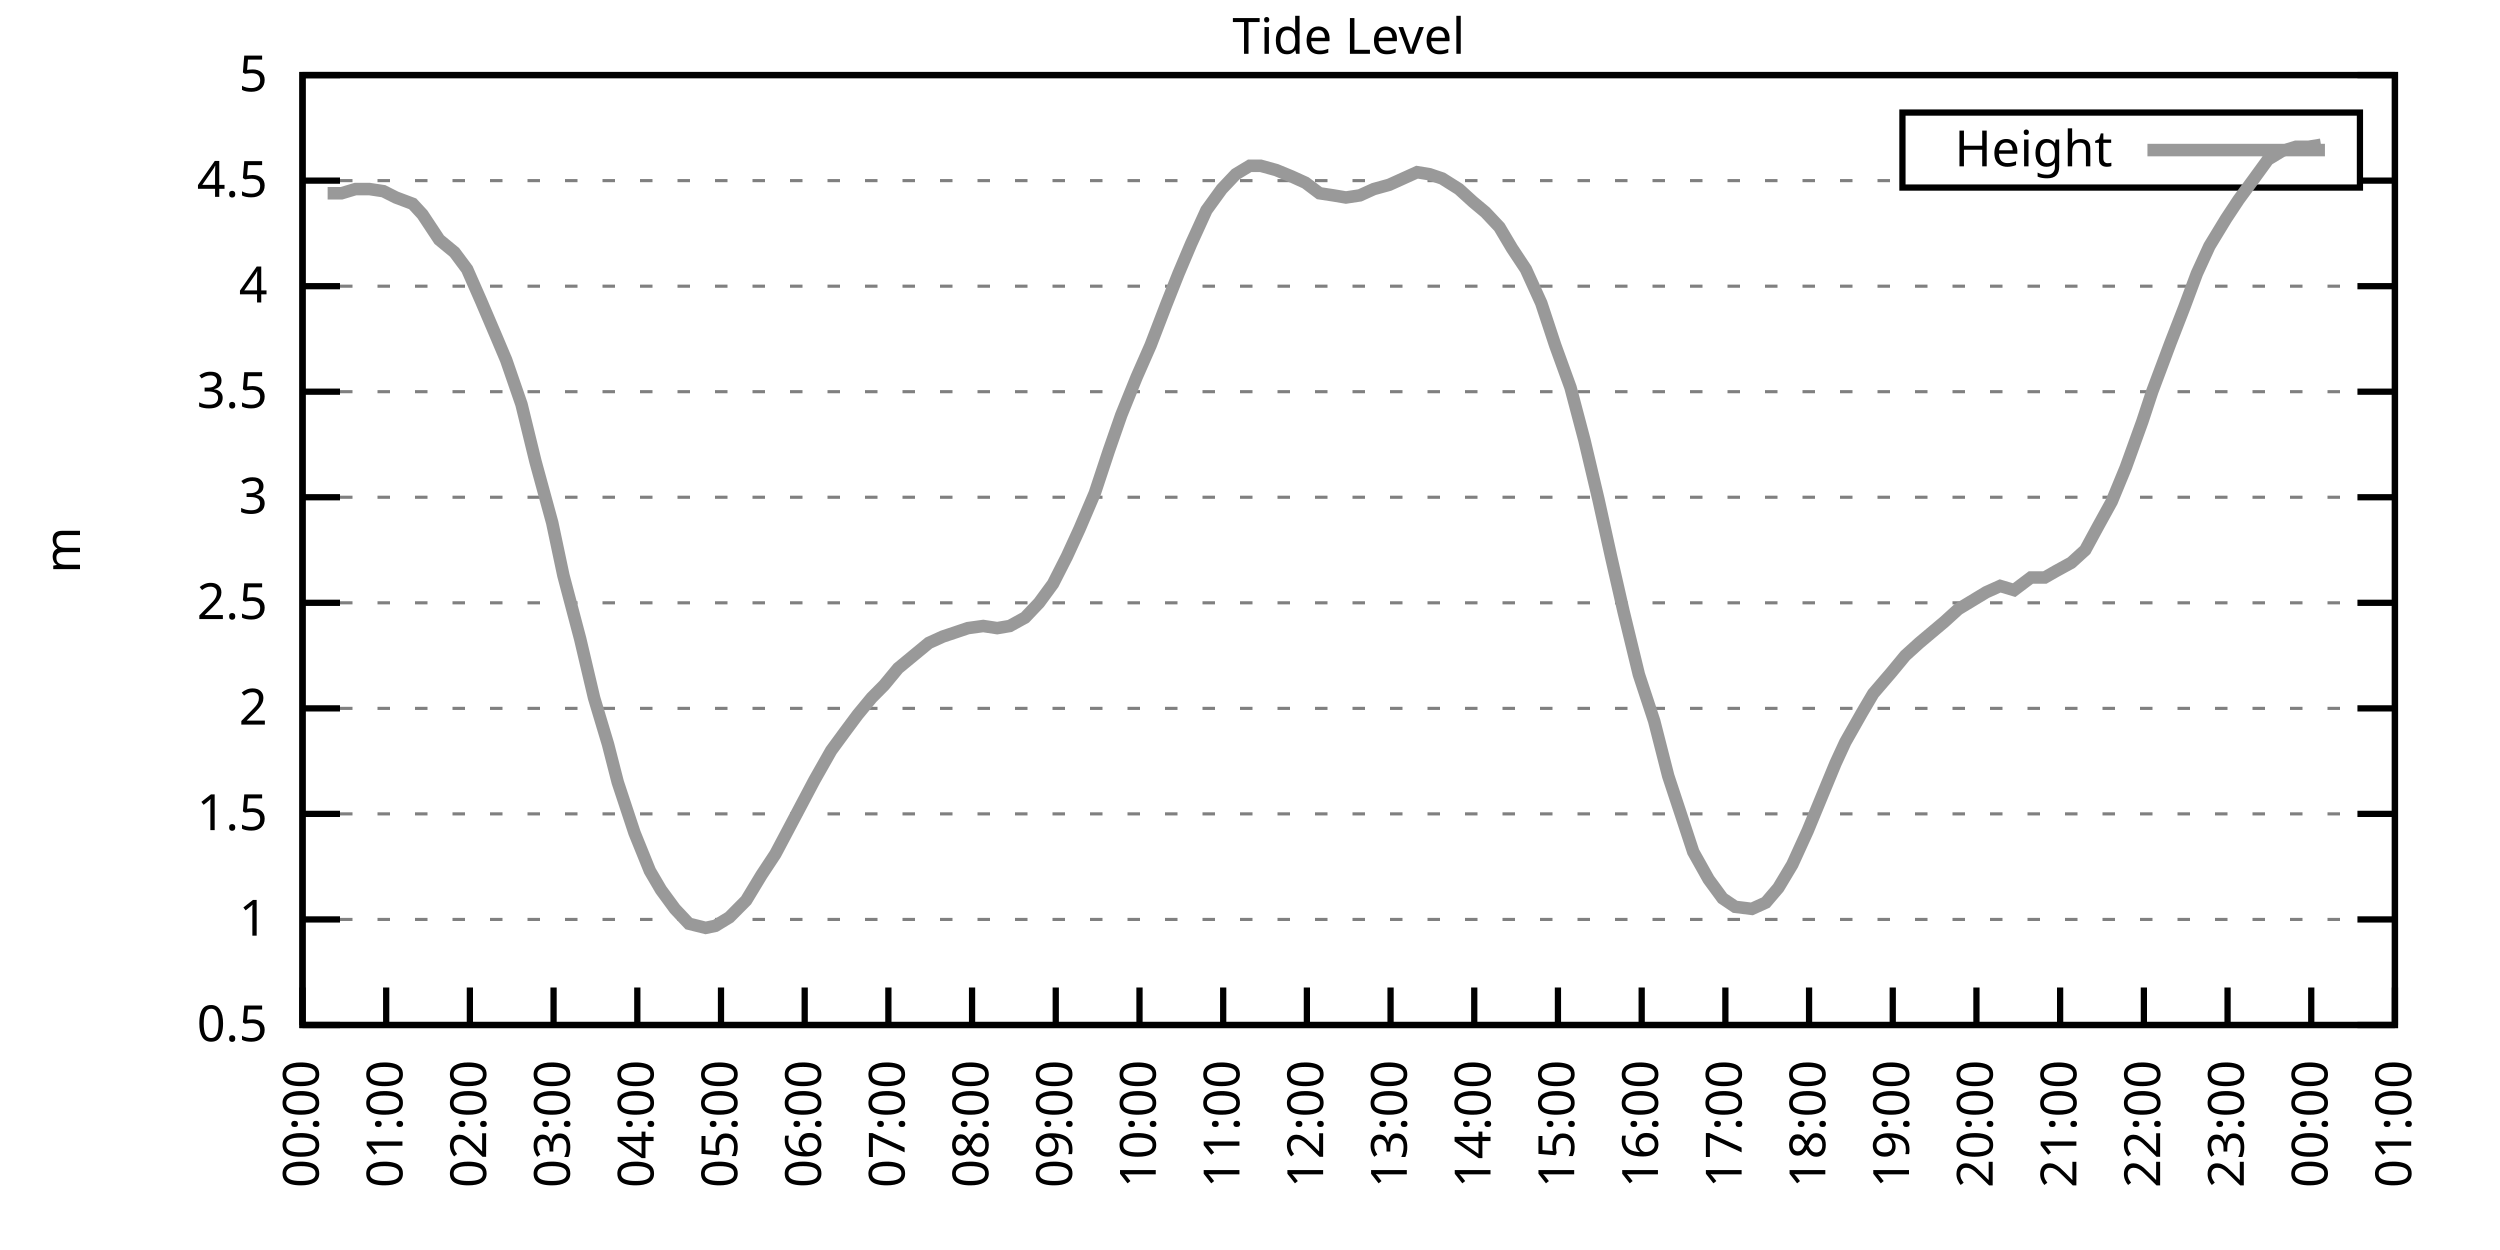
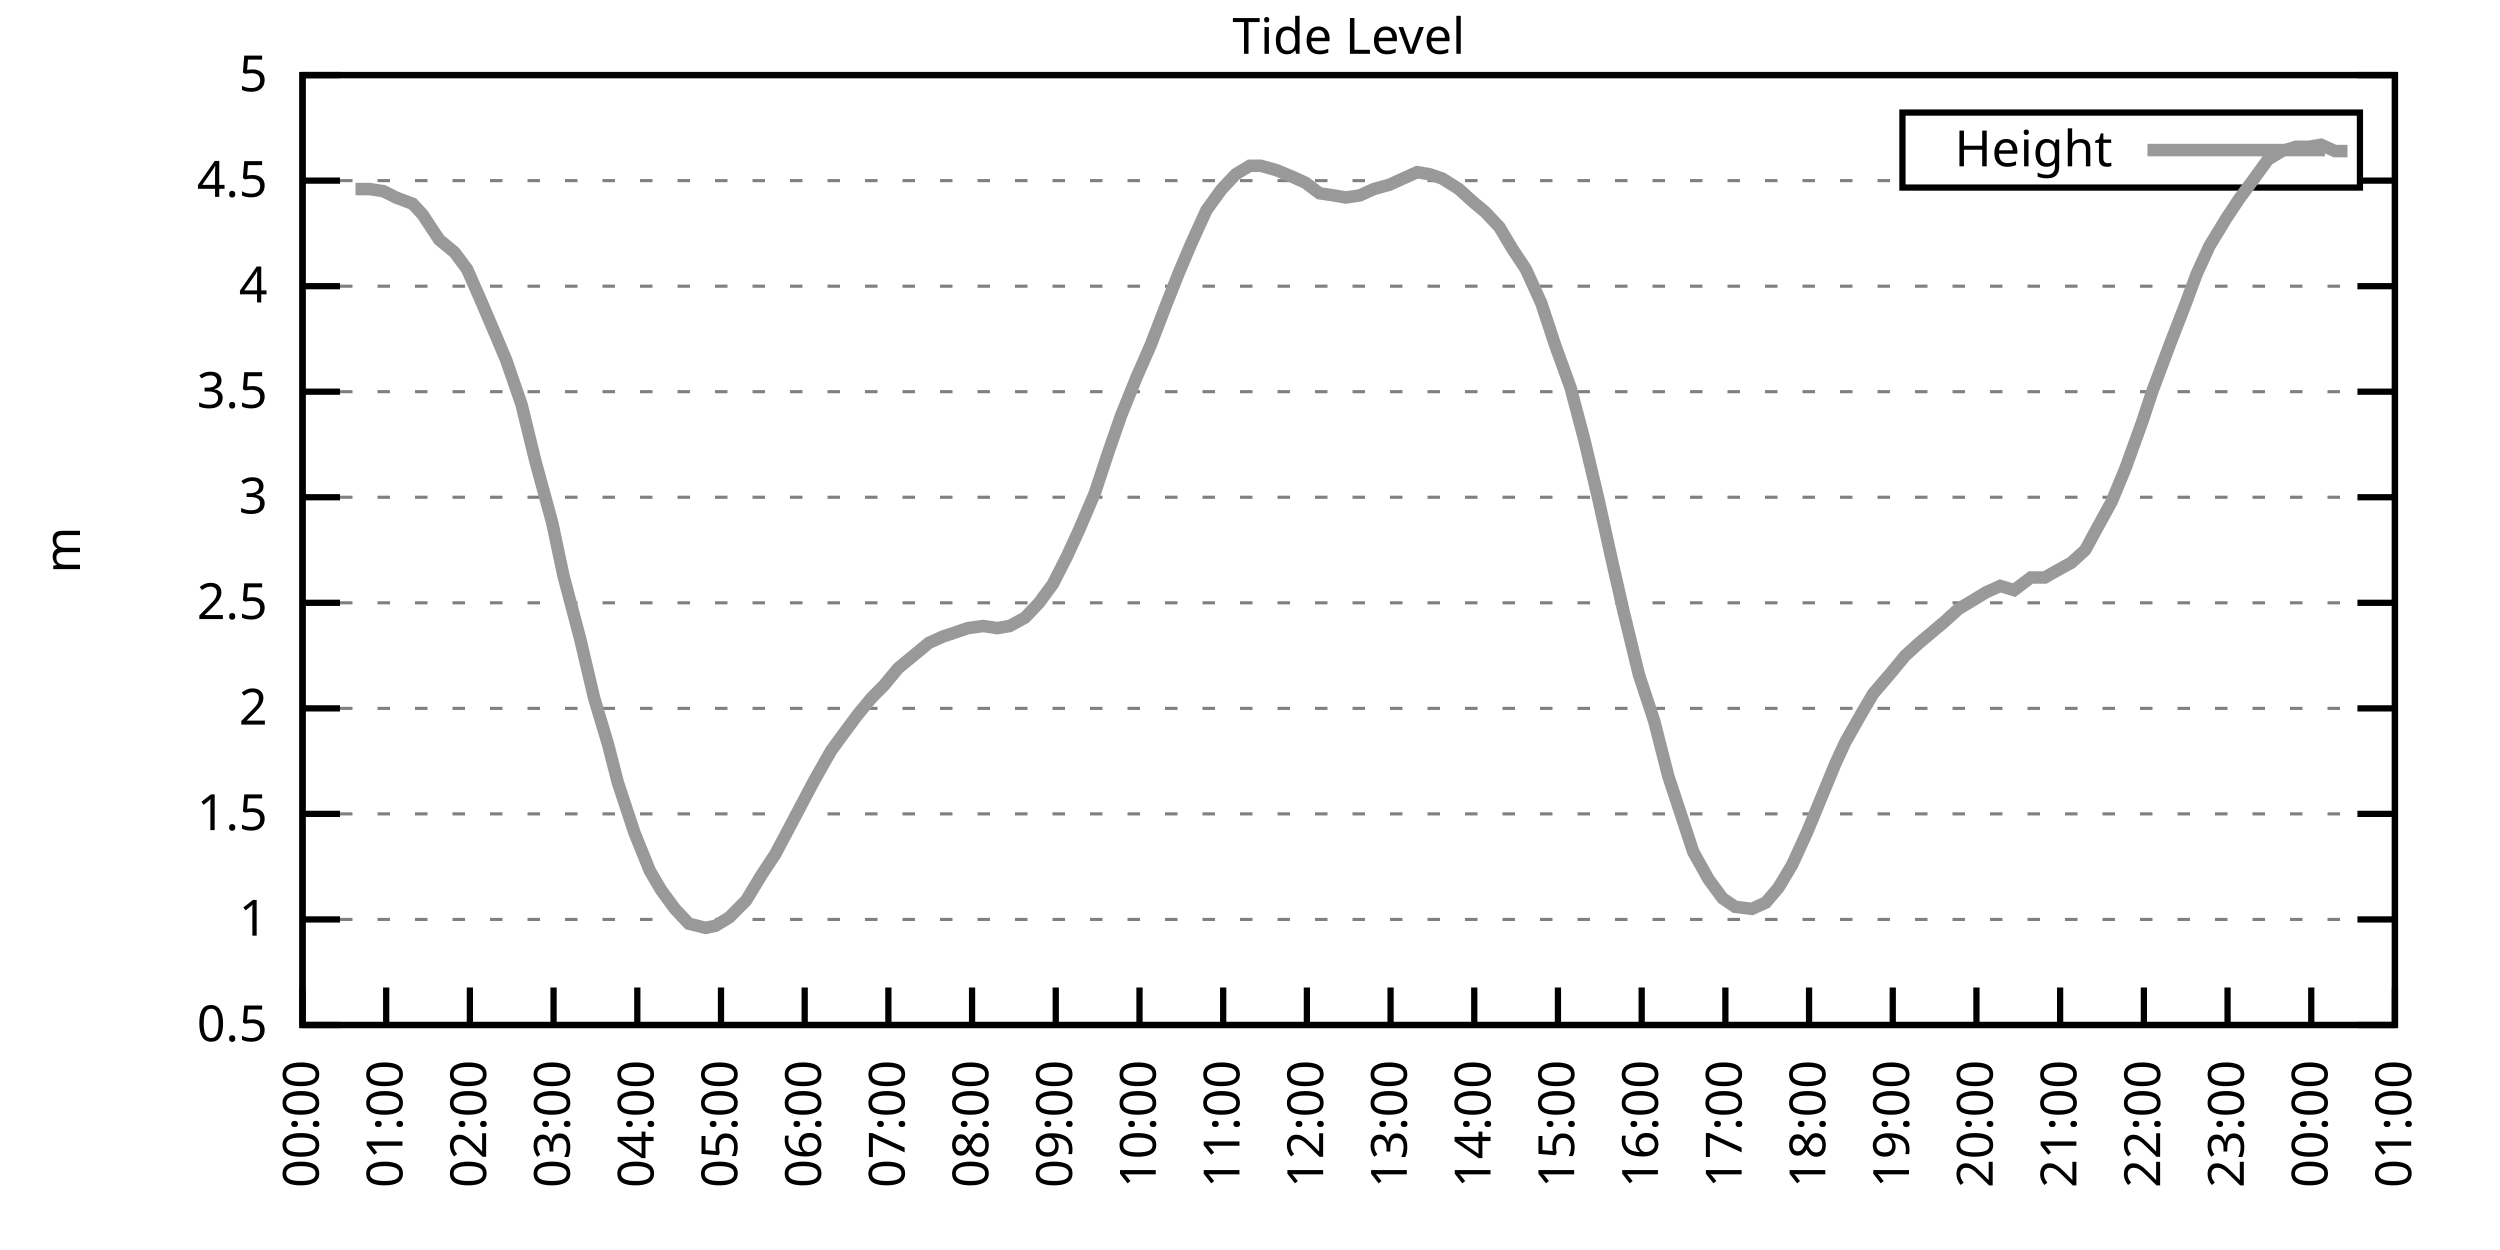
<svg xmlns="http://www.w3.org/2000/svg" xmlns:xlink="http://www.w3.org/1999/xlink" width="400" height="200" viewBox="0 0 400 200">
  <g id="gnuplot_canvas">
    <rect x="0" y="0" width="400" height="200" fill="none" />
    <defs>
      <circle id="gpDot" r="0.5" stroke-width="0.5" stroke="currentColor" />
      <path id="gpPt0" stroke-width="0.333" stroke="currentColor" d="M-1,0 h2 M0,-1 v2" />
      <path id="gpPt1" stroke-width="0.333" stroke="currentColor" d="M-1,-1 L1,1 M1,-1 L-1,1" />
      <path id="gpPt2" stroke-width="0.333" stroke="currentColor" d="M-1,0 L1,0 M0,-1 L0,1 M-1,-1 L1,1 M-1,1 L1,-1" />
      <rect id="gpPt3" stroke-width="0.333" stroke="currentColor" x="-1" y="-1" width="2" height="2" />
      <rect id="gpPt4" stroke-width="0.333" stroke="currentColor" fill="currentColor" x="-1" y="-1" width="2" height="2" />
      <circle id="gpPt5" stroke-width="0.333" stroke="currentColor" cx="0" cy="0" r="1" />
      <use xlink:href="#gpPt5" id="gpPt6" fill="currentColor" stroke="none" />
      <path id="gpPt7" stroke-width="0.333" stroke="currentColor" d="M0,-1.33 L-1.33,0.67 L1.33,0.67 z" />
      <use xlink:href="#gpPt7" id="gpPt8" fill="currentColor" stroke="none" />
      <use xlink:href="#gpPt7" id="gpPt9" stroke="currentColor" transform="rotate(180)" />
      <use xlink:href="#gpPt9" id="gpPt10" fill="currentColor" stroke="none" />
      <use xlink:href="#gpPt3" id="gpPt11" stroke="currentColor" transform="rotate(45)" />
      <use xlink:href="#gpPt11" id="gpPt12" fill="currentColor" stroke="none" />
      <path id="gpPt13" stroke-width="0.333" stroke="currentColor" d="M0,1.330 L1.265,0.411 L0.782,-1.067 L-0.782,-1.076 L-1.265,0.411 z" />
      <use xlink:href="#gpPt13" id="gpPt14" fill="currentColor" stroke="none" />
      <filter id="textbox" filterUnits="objectBoundingBox" x="0" y="0" height="1" width="1">
        <feFlood flood-color="white" flood-opacity="1" result="bgnd" />
        <feComposite in="SourceGraphic" in2="bgnd" operator="atop" />
      </filter>
      <filter id="greybox" filterUnits="objectBoundingBox" x="0" y="0" height="1" width="1">
        <feFlood flood-color="lightgrey" flood-opacity="1" result="grey" />
        <feComposite in="SourceGraphic" in2="grey" operator="atop" />
      </filter>
    </defs>
    <g fill="none" color="white" stroke="currentColor" stroke-width="1.00" stroke-linecap="butt" stroke-linejoin="miter">
</g>
    <g fill="none" color="black" stroke="currentColor" stroke-width="1.00" stroke-linecap="butt" stroke-linejoin="miter">
      <g stroke="none" shape-rendering="crispEdges">
        <polygon fill="rgb(255, 255, 255)" points="48.40,164.00 383.18,164.00 383.18,12.02 48.40,12.02 " />
      </g>
    </g>
    <g fill="none" color="black" stroke="currentColor" stroke-width="1.00" stroke-linecap="butt" stroke-linejoin="miter">
</g>
    <g fill="none" color="black" stroke="black" stroke-width="0.50" stroke-linecap="butt" stroke-linejoin="miter">
</g>
    <g fill="none" color="gray" stroke="currentColor" stroke-width="0.50" stroke-linecap="butt" stroke-linejoin="miter">
      <path stroke="gray" stroke-dasharray="2,4" class="gridline" d="M48.40,164.00 L383.19,164.00  " />
    </g>
    <g fill="none" color="gray" stroke="gray" stroke-width="1.00" stroke-linecap="butt" stroke-linejoin="miter">
</g>
    <g fill="none" color="black" stroke="currentColor" stroke-width="1.00" stroke-linecap="butt" stroke-linejoin="miter">
      <path stroke="black" d="M48.40,164.00 L54.40,164.00 M383.19,164.00 L377.19,164.00  " />
      <g transform="translate(42.80,166.60)" stroke="none" fill="black" font-family="Sans" font-size="8.00" text-anchor="end">
        <text>
          <tspan font-family="Sans"> 0.5</tspan>
        </text>
      </g>
    </g>
    <g fill="none" color="black" stroke="currentColor" stroke-width="1.00" stroke-linecap="butt" stroke-linejoin="miter">
</g>
    <g fill="none" color="black" stroke="black" stroke-width="0.50" stroke-linecap="butt" stroke-linejoin="miter">
</g>
    <g fill="none" color="gray" stroke="currentColor" stroke-width="0.50" stroke-linecap="butt" stroke-linejoin="miter">
      <path stroke="gray" stroke-dasharray="2,4" class="gridline" d="M48.40,147.11 L383.19,147.11  " />
    </g>
    <g fill="none" color="gray" stroke="gray" stroke-width="1.00" stroke-linecap="butt" stroke-linejoin="miter">
</g>
    <g fill="none" color="black" stroke="currentColor" stroke-width="1.00" stroke-linecap="butt" stroke-linejoin="miter">
      <path stroke="black" d="M48.40,147.11 L54.40,147.11 M383.19,147.11 L377.19,147.11  " />
      <g transform="translate(42.80,149.71)" stroke="none" fill="black" font-family="Sans" font-size="8.00" text-anchor="end">
        <text>
          <tspan font-family="Sans"> 1</tspan>
        </text>
      </g>
    </g>
    <g fill="none" color="black" stroke="currentColor" stroke-width="1.00" stroke-linecap="butt" stroke-linejoin="miter">
</g>
    <g fill="none" color="black" stroke="black" stroke-width="0.50" stroke-linecap="butt" stroke-linejoin="miter">
</g>
    <g fill="none" color="gray" stroke="currentColor" stroke-width="0.50" stroke-linecap="butt" stroke-linejoin="miter">
      <path stroke="gray" stroke-dasharray="2,4" class="gridline" d="M48.40,130.22 L383.19,130.22  " />
    </g>
    <g fill="none" color="gray" stroke="gray" stroke-width="1.00" stroke-linecap="butt" stroke-linejoin="miter">
</g>
    <g fill="none" color="black" stroke="currentColor" stroke-width="1.00" stroke-linecap="butt" stroke-linejoin="miter">
      <path stroke="black" d="M48.40,130.22 L54.40,130.22 M383.19,130.22 L377.19,130.22  " />
      <g transform="translate(42.80,132.82)" stroke="none" fill="black" font-family="Sans" font-size="8.00" text-anchor="end">
        <text>
          <tspan font-family="Sans"> 1.5</tspan>
        </text>
      </g>
    </g>
    <g fill="none" color="black" stroke="currentColor" stroke-width="1.00" stroke-linecap="butt" stroke-linejoin="miter">
</g>
    <g fill="none" color="black" stroke="black" stroke-width="0.50" stroke-linecap="butt" stroke-linejoin="miter">
</g>
    <g fill="none" color="gray" stroke="currentColor" stroke-width="0.50" stroke-linecap="butt" stroke-linejoin="miter">
      <path stroke="gray" stroke-dasharray="2,4" class="gridline" d="M48.40,113.34 L383.19,113.34  " />
    </g>
    <g fill="none" color="gray" stroke="gray" stroke-width="1.00" stroke-linecap="butt" stroke-linejoin="miter">
</g>
    <g fill="none" color="black" stroke="currentColor" stroke-width="1.00" stroke-linecap="butt" stroke-linejoin="miter">
      <path stroke="black" d="M48.40,113.34 L54.40,113.34 M383.19,113.34 L377.19,113.34  " />
      <g transform="translate(42.80,115.94)" stroke="none" fill="black" font-family="Sans" font-size="8.00" text-anchor="end">
        <text>
          <tspan font-family="Sans"> 2</tspan>
        </text>
      </g>
    </g>
    <g fill="none" color="black" stroke="currentColor" stroke-width="1.00" stroke-linecap="butt" stroke-linejoin="miter">
</g>
    <g fill="none" color="black" stroke="black" stroke-width="0.50" stroke-linecap="butt" stroke-linejoin="miter">
</g>
    <g fill="none" color="gray" stroke="currentColor" stroke-width="0.50" stroke-linecap="butt" stroke-linejoin="miter">
      <path stroke="gray" stroke-dasharray="2,4" class="gridline" d="M48.40,96.45 L383.19,96.45  " />
    </g>
    <g fill="none" color="gray" stroke="gray" stroke-width="1.00" stroke-linecap="butt" stroke-linejoin="miter">
</g>
    <g fill="none" color="black" stroke="currentColor" stroke-width="1.00" stroke-linecap="butt" stroke-linejoin="miter">
      <path stroke="black" d="M48.40,96.45 L54.40,96.45 M383.19,96.45 L377.19,96.45  " />
      <g transform="translate(42.80,99.05)" stroke="none" fill="black" font-family="Sans" font-size="8.00" text-anchor="end">
        <text>
          <tspan font-family="Sans"> 2.5</tspan>
        </text>
      </g>
    </g>
    <g fill="none" color="black" stroke="currentColor" stroke-width="1.00" stroke-linecap="butt" stroke-linejoin="miter">
</g>
    <g fill="none" color="black" stroke="black" stroke-width="0.50" stroke-linecap="butt" stroke-linejoin="miter">
</g>
    <g fill="none" color="gray" stroke="currentColor" stroke-width="0.50" stroke-linecap="butt" stroke-linejoin="miter">
      <path stroke="gray" stroke-dasharray="2,4" class="gridline" d="M48.40,79.56 L383.19,79.56  " />
    </g>
    <g fill="none" color="gray" stroke="gray" stroke-width="1.00" stroke-linecap="butt" stroke-linejoin="miter">
</g>
    <g fill="none" color="black" stroke="currentColor" stroke-width="1.00" stroke-linecap="butt" stroke-linejoin="miter">
      <path stroke="black" d="M48.40,79.56 L54.40,79.56 M383.19,79.56 L377.19,79.56  " />
      <g transform="translate(42.80,82.16)" stroke="none" fill="black" font-family="Sans" font-size="8.00" text-anchor="end">
        <text>
          <tspan font-family="Sans"> 3</tspan>
        </text>
      </g>
    </g>
    <g fill="none" color="black" stroke="currentColor" stroke-width="1.00" stroke-linecap="butt" stroke-linejoin="miter">
</g>
    <g fill="none" color="black" stroke="black" stroke-width="0.50" stroke-linecap="butt" stroke-linejoin="miter">
</g>
    <g fill="none" color="gray" stroke="currentColor" stroke-width="0.50" stroke-linecap="butt" stroke-linejoin="miter">
      <path stroke="gray" stroke-dasharray="2,4" class="gridline" d="M48.40,62.67 L383.19,62.67  " />
    </g>
    <g fill="none" color="gray" stroke="gray" stroke-width="1.00" stroke-linecap="butt" stroke-linejoin="miter">
</g>
    <g fill="none" color="black" stroke="currentColor" stroke-width="1.00" stroke-linecap="butt" stroke-linejoin="miter">
      <path stroke="black" d="M48.40,62.67 L54.40,62.67 M383.19,62.67 L377.19,62.67  " />
      <g transform="translate(42.80,65.27)" stroke="none" fill="black" font-family="Sans" font-size="8.00" text-anchor="end">
        <text>
          <tspan font-family="Sans"> 3.5</tspan>
        </text>
      </g>
    </g>
    <g fill="none" color="black" stroke="currentColor" stroke-width="1.00" stroke-linecap="butt" stroke-linejoin="miter">
</g>
    <g fill="none" color="black" stroke="black" stroke-width="0.50" stroke-linecap="butt" stroke-linejoin="miter">
</g>
    <g fill="none" color="gray" stroke="currentColor" stroke-width="0.50" stroke-linecap="butt" stroke-linejoin="miter">
      <path stroke="gray" stroke-dasharray="2,4" class="gridline" d="M48.40,45.79 L383.19,45.79  " />
    </g>
    <g fill="none" color="gray" stroke="gray" stroke-width="1.00" stroke-linecap="butt" stroke-linejoin="miter">
</g>
    <g fill="none" color="black" stroke="currentColor" stroke-width="1.00" stroke-linecap="butt" stroke-linejoin="miter">
      <path stroke="black" d="M48.40,45.79 L54.40,45.79 M383.19,45.79 L377.19,45.79  " />
      <g transform="translate(42.80,48.39)" stroke="none" fill="black" font-family="Sans" font-size="8.00" text-anchor="end">
        <text>
          <tspan font-family="Sans"> 4</tspan>
        </text>
      </g>
    </g>
    <g fill="none" color="black" stroke="currentColor" stroke-width="1.00" stroke-linecap="butt" stroke-linejoin="miter">
</g>
    <g fill="none" color="black" stroke="black" stroke-width="0.50" stroke-linecap="butt" stroke-linejoin="miter">
</g>
    <g fill="none" color="gray" stroke="currentColor" stroke-width="0.50" stroke-linecap="butt" stroke-linejoin="miter">
      <path stroke="gray" stroke-dasharray="2,4" class="gridline" d="M48.40,28.90 L304.39,28.90 M377.59,28.90 L383.19,28.90  " />
    </g>
    <g fill="none" color="gray" stroke="gray" stroke-width="1.00" stroke-linecap="butt" stroke-linejoin="miter">
</g>
    <g fill="none" color="black" stroke="currentColor" stroke-width="1.00" stroke-linecap="butt" stroke-linejoin="miter">
      <path stroke="black" d="M48.40,28.90 L54.40,28.90 M383.19,28.90 L377.19,28.90  " />
      <g transform="translate(42.80,31.50)" stroke="none" fill="black" font-family="Sans" font-size="8.00" text-anchor="end">
        <text>
          <tspan font-family="Sans"> 4.5</tspan>
        </text>
      </g>
    </g>
    <g fill="none" color="black" stroke="currentColor" stroke-width="1.00" stroke-linecap="butt" stroke-linejoin="miter">
</g>
    <g fill="none" color="black" stroke="black" stroke-width="0.50" stroke-linecap="butt" stroke-linejoin="miter">
</g>
    <g fill="none" color="gray" stroke="currentColor" stroke-width="0.50" stroke-linecap="butt" stroke-linejoin="miter">
      <path stroke="gray" stroke-dasharray="2,4" class="gridline" d="M48.40,12.01 L383.19,12.01  " />
    </g>
    <g fill="none" color="gray" stroke="gray" stroke-width="1.00" stroke-linecap="butt" stroke-linejoin="miter">
</g>
    <g fill="none" color="black" stroke="currentColor" stroke-width="1.00" stroke-linecap="butt" stroke-linejoin="miter">
      <path stroke="black" d="M48.40,12.01 L54.40,12.01 M383.19,12.01 L377.19,12.01  " />
      <g transform="translate(42.80,14.61)" stroke="none" fill="black" font-family="Sans" font-size="8.00" text-anchor="end">
        <text>
          <tspan font-family="Sans"> 5</tspan>
        </text>
      </g>
    </g>
    <g fill="none" color="black" stroke="currentColor" stroke-width="1.00" stroke-linecap="butt" stroke-linejoin="miter">
      <path stroke="black" d="M48.40,164.00 L48.40,158.00  " />
      <g transform="translate(51.00,169.60) rotate(270.00)" stroke="none" fill="black" font-family="Sans" font-size="8.00" text-anchor="end">
        <text>
          <tspan font-family="Sans">00:00</tspan>
        </text>
      </g>
    </g>
    <g fill="none" color="black" stroke="currentColor" stroke-width="1.00" stroke-linecap="butt" stroke-linejoin="miter">
      <path stroke="black" d="M61.79,164.00 L61.79,158.00  " />
      <g transform="translate(64.39,169.60) rotate(270.00)" stroke="none" fill="black" font-family="Sans" font-size="8.00" text-anchor="end">
        <text>
          <tspan font-family="Sans">01:00</tspan>
        </text>
      </g>
    </g>
    <g fill="none" color="black" stroke="currentColor" stroke-width="1.00" stroke-linecap="butt" stroke-linejoin="miter">
      <path stroke="black" d="M75.18,164.00 L75.18,158.00  " />
      <g transform="translate(77.78,169.60) rotate(270.00)" stroke="none" fill="black" font-family="Sans" font-size="8.00" text-anchor="end">
        <text>
          <tspan font-family="Sans">02:00</tspan>
        </text>
      </g>
    </g>
    <g fill="none" color="black" stroke="currentColor" stroke-width="1.00" stroke-linecap="butt" stroke-linejoin="miter">
      <path stroke="black" d="M88.57,164.00 L88.57,158.00  " />
      <g transform="translate(91.17,169.60) rotate(270.00)" stroke="none" fill="black" font-family="Sans" font-size="8.00" text-anchor="end">
        <text>
          <tspan font-family="Sans">03:00</tspan>
        </text>
      </g>
    </g>
    <g fill="none" color="black" stroke="currentColor" stroke-width="1.00" stroke-linecap="butt" stroke-linejoin="miter">
      <path stroke="black" d="M101.97,164.00 L101.97,158.00  " />
      <g transform="translate(104.57,169.60) rotate(270.00)" stroke="none" fill="black" font-family="Sans" font-size="8.00" text-anchor="end">
        <text>
          <tspan font-family="Sans">04:00</tspan>
        </text>
      </g>
    </g>
    <g fill="none" color="black" stroke="currentColor" stroke-width="1.00" stroke-linecap="butt" stroke-linejoin="miter">
      <path stroke="black" d="M115.36,164.00 L115.36,158.00  " />
      <g transform="translate(117.96,169.60) rotate(270.00)" stroke="none" fill="black" font-family="Sans" font-size="8.00" text-anchor="end">
        <text>
          <tspan font-family="Sans">05:00</tspan>
        </text>
      </g>
    </g>
    <g fill="none" color="black" stroke="currentColor" stroke-width="1.00" stroke-linecap="butt" stroke-linejoin="miter">
      <path stroke="black" d="M128.75,164.00 L128.75,158.00  " />
      <g transform="translate(131.35,169.60) rotate(270.00)" stroke="none" fill="black" font-family="Sans" font-size="8.00" text-anchor="end">
        <text>
          <tspan font-family="Sans">06:00</tspan>
        </text>
      </g>
    </g>
    <g fill="none" color="black" stroke="currentColor" stroke-width="1.00" stroke-linecap="butt" stroke-linejoin="miter">
      <path stroke="black" d="M142.14,164.00 L142.14,158.00  " />
      <g transform="translate(144.74,169.60) rotate(270.00)" stroke="none" fill="black" font-family="Sans" font-size="8.00" text-anchor="end">
        <text>
          <tspan font-family="Sans">07:00</tspan>
        </text>
      </g>
    </g>
    <g fill="none" color="black" stroke="currentColor" stroke-width="1.00" stroke-linecap="butt" stroke-linejoin="miter">
      <path stroke="black" d="M155.53,164.00 L155.53,158.00  " />
      <g transform="translate(158.13,169.60) rotate(270.00)" stroke="none" fill="black" font-family="Sans" font-size="8.00" text-anchor="end">
        <text>
          <tspan font-family="Sans">08:00</tspan>
        </text>
      </g>
    </g>
    <g fill="none" color="black" stroke="currentColor" stroke-width="1.00" stroke-linecap="butt" stroke-linejoin="miter">
      <path stroke="black" d="M168.92,164.00 L168.92,158.00  " />
      <g transform="translate(171.52,169.60) rotate(270.00)" stroke="none" fill="black" font-family="Sans" font-size="8.00" text-anchor="end">
        <text>
          <tspan font-family="Sans">09:00</tspan>
        </text>
      </g>
    </g>
    <g fill="none" color="black" stroke="currentColor" stroke-width="1.00" stroke-linecap="butt" stroke-linejoin="miter">
      <path stroke="black" d="M182.32,164.00 L182.32,158.00  " />
      <g transform="translate(184.92,169.60) rotate(270.00)" stroke="none" fill="black" font-family="Sans" font-size="8.00" text-anchor="end">
        <text>
          <tspan font-family="Sans">10:00</tspan>
        </text>
      </g>
    </g>
    <g fill="none" color="black" stroke="currentColor" stroke-width="1.00" stroke-linecap="butt" stroke-linejoin="miter">
      <path stroke="black" d="M195.71,164.00 L195.71,158.00  " />
      <g transform="translate(198.31,169.60) rotate(270.00)" stroke="none" fill="black" font-family="Sans" font-size="8.00" text-anchor="end">
        <text>
          <tspan font-family="Sans">11:00</tspan>
        </text>
      </g>
    </g>
    <g fill="none" color="black" stroke="currentColor" stroke-width="1.00" stroke-linecap="butt" stroke-linejoin="miter">
      <path stroke="black" d="M209.10,164.00 L209.10,158.00  " />
      <g transform="translate(211.70,169.60) rotate(270.00)" stroke="none" fill="black" font-family="Sans" font-size="8.00" text-anchor="end">
        <text>
          <tspan font-family="Sans">12:00</tspan>
        </text>
      </g>
    </g>
    <g fill="none" color="black" stroke="currentColor" stroke-width="1.00" stroke-linecap="butt" stroke-linejoin="miter">
      <path stroke="black" d="M222.49,164.00 L222.49,158.00  " />
      <g transform="translate(225.09,169.60) rotate(270.00)" stroke="none" fill="black" font-family="Sans" font-size="8.00" text-anchor="end">
        <text>
          <tspan font-family="Sans">13:00</tspan>
        </text>
      </g>
    </g>
    <g fill="none" color="black" stroke="currentColor" stroke-width="1.00" stroke-linecap="butt" stroke-linejoin="miter">
      <path stroke="black" d="M235.88,164.00 L235.88,158.00  " />
      <g transform="translate(238.48,169.60) rotate(270.00)" stroke="none" fill="black" font-family="Sans" font-size="8.00" text-anchor="end">
        <text>
          <tspan font-family="Sans">14:00</tspan>
        </text>
      </g>
    </g>
    <g fill="none" color="black" stroke="currentColor" stroke-width="1.00" stroke-linecap="butt" stroke-linejoin="miter">
      <path stroke="black" d="M249.27,164.00 L249.27,158.00  " />
      <g transform="translate(251.87,169.60) rotate(270.00)" stroke="none" fill="black" font-family="Sans" font-size="8.00" text-anchor="end">
        <text>
          <tspan font-family="Sans">15:00</tspan>
        </text>
      </g>
    </g>
    <g fill="none" color="black" stroke="currentColor" stroke-width="1.00" stroke-linecap="butt" stroke-linejoin="miter">
      <path stroke="black" d="M262.67,164.00 L262.67,158.00  " />
      <g transform="translate(265.27,169.60) rotate(270.00)" stroke="none" fill="black" font-family="Sans" font-size="8.00" text-anchor="end">
        <text>
          <tspan font-family="Sans">16:00</tspan>
        </text>
      </g>
    </g>
    <g fill="none" color="black" stroke="currentColor" stroke-width="1.00" stroke-linecap="butt" stroke-linejoin="miter">
      <path stroke="black" d="M276.06,164.00 L276.06,158.00  " />
      <g transform="translate(278.66,169.60) rotate(270.00)" stroke="none" fill="black" font-family="Sans" font-size="8.00" text-anchor="end">
        <text>
          <tspan font-family="Sans">17:00</tspan>
        </text>
      </g>
    </g>
    <g fill="none" color="black" stroke="currentColor" stroke-width="1.00" stroke-linecap="butt" stroke-linejoin="miter">
      <path stroke="black" d="M289.45,164.00 L289.45,158.00  " />
      <g transform="translate(292.05,169.60) rotate(270.00)" stroke="none" fill="black" font-family="Sans" font-size="8.00" text-anchor="end">
        <text>
          <tspan font-family="Sans">18:00</tspan>
        </text>
      </g>
    </g>
    <g fill="none" color="black" stroke="currentColor" stroke-width="1.00" stroke-linecap="butt" stroke-linejoin="miter">
      <path stroke="black" d="M302.84,164.00 L302.84,158.00  " />
      <g transform="translate(305.44,169.60) rotate(270.00)" stroke="none" fill="black" font-family="Sans" font-size="8.00" text-anchor="end">
        <text>
          <tspan font-family="Sans">19:00</tspan>
        </text>
      </g>
    </g>
    <g fill="none" color="black" stroke="currentColor" stroke-width="1.00" stroke-linecap="butt" stroke-linejoin="miter">
      <path stroke="black" d="M316.23,164.00 L316.23,158.00  " />
      <g transform="translate(318.83,169.60) rotate(270.00)" stroke="none" fill="black" font-family="Sans" font-size="8.00" text-anchor="end">
        <text>
          <tspan font-family="Sans">20:00</tspan>
        </text>
      </g>
    </g>
    <g fill="none" color="black" stroke="currentColor" stroke-width="1.00" stroke-linecap="butt" stroke-linejoin="miter">
      <path stroke="black" d="M329.62,164.00 L329.62,158.00  " />
      <g transform="translate(332.22,169.60) rotate(270.00)" stroke="none" fill="black" font-family="Sans" font-size="8.00" text-anchor="end">
        <text>
          <tspan font-family="Sans">21:00</tspan>
        </text>
      </g>
    </g>
    <g fill="none" color="black" stroke="currentColor" stroke-width="1.00" stroke-linecap="butt" stroke-linejoin="miter">
      <path stroke="black" d="M343.02,164.00 L343.02,158.00  " />
      <g transform="translate(345.62,169.60) rotate(270.00)" stroke="none" fill="black" font-family="Sans" font-size="8.00" text-anchor="end">
        <text>
          <tspan font-family="Sans">22:00</tspan>
        </text>
      </g>
    </g>
    <g fill="none" color="black" stroke="currentColor" stroke-width="1.00" stroke-linecap="butt" stroke-linejoin="miter">
      <path stroke="black" d="M356.41,164.00 L356.41,158.00  " />
      <g transform="translate(359.01,169.60) rotate(270.00)" stroke="none" fill="black" font-family="Sans" font-size="8.00" text-anchor="end">
        <text>
          <tspan font-family="Sans">23:00</tspan>
        </text>
      </g>
    </g>
    <g fill="none" color="black" stroke="currentColor" stroke-width="1.00" stroke-linecap="butt" stroke-linejoin="miter">
      <path stroke="black" d="M369.80,164.00 L369.80,158.00  " />
      <g transform="translate(372.40,169.60) rotate(270.00)" stroke="none" fill="black" font-family="Sans" font-size="8.00" text-anchor="end">
        <text>
          <tspan font-family="Sans">00:00</tspan>
        </text>
      </g>
    </g>
    <g fill="none" color="black" stroke="currentColor" stroke-width="1.00" stroke-linecap="butt" stroke-linejoin="miter">
      <path stroke="black" d="M383.19,164.00 L383.19,158.00  " />
      <g transform="translate(385.79,169.60) rotate(270.00)" stroke="none" fill="black" font-family="Sans" font-size="8.00" text-anchor="end">
        <text>
          <tspan font-family="Sans">01:00</tspan>
        </text>
      </g>
    </g>
    <g fill="none" color="black" stroke="currentColor" stroke-width="1.00" stroke-linecap="butt" stroke-linejoin="miter">
</g>
    <g fill="none" color="black" stroke="currentColor" stroke-width="1.00" stroke-linecap="butt" stroke-linejoin="miter">
      <path stroke="black" d="M48.40,12.01 L48.40,164.00 L383.19,164.00 L383.19,12.01 L48.40,12.01 Z  " />
    </g>
    <g fill="none" color="black" stroke="currentColor" stroke-width="1.00" stroke-linecap="butt" stroke-linejoin="miter">
</g>
    <g fill="none" color="black" stroke="currentColor" stroke-width="1.00" stroke-linecap="butt" stroke-linejoin="miter">
      <path stroke="black" d="M304.39,30.01 L304.39,18.01 L377.59,18.01 L377.59,30.01 L304.39,30.01 Z  " />
    </g>
    <g id="Tide_level_plot_1">
      <g fill="none" color="white" stroke="black" stroke-width="2.00" stroke-linecap="butt" stroke-linejoin="miter">
</g>
      <g fill="none" color="black" stroke="currentColor" stroke-width="2.00" stroke-linecap="butt" stroke-linejoin="miter">
        <g transform="translate(337.99,26.61)" stroke="none" fill="black" font-family="Sans" font-size="8.00" text-anchor="end">
          <text>
            <tspan font-family="Sans">Height</tspan>
          </text>
        </g>
      </g>
      <g fill="none" color="black" stroke="currentColor" stroke-width="2.00" stroke-linecap="butt" stroke-linejoin="miter">
-         <path stroke="rgb(153, 153, 153)" d="M343.59,24.01 L371.99,24.01 M52.42,30.92 L54.65,30.92 L56.88,30.25 L59.11,30.25 L61.35,30.59 L63.35,31.60   L66.03,32.61 L67.59,34.30 L70.27,38.35 L72.73,40.38 L74.74,43.08 L76.97,48.15 L79.42,53.89 L80.99,57.61   L83.44,64.70 L85.67,73.82 L88.35,83.61 L90.14,92.06 L92.82,102.19 L95.05,111.65 L97.28,119.08 L98.84,125.16   L101.52,133.26 L103.98,139.34 L105.76,142.38 L107.99,145.42 L110.22,147.79 L112.90,148.46 L114.47,148.13 L116.70,146.77   L119.38,144.07 L121.83,140.02 L124.06,136.64 L125.85,133.26 L127.63,129.89 L130.31,124.82 L132.99,120.09 L135.22,117.05   L137.23,114.35 L139.46,111.65 L141.47,109.62 L143.70,106.92 L146.16,104.89 L148.61,102.87 L150.85,101.85 L152.85,101.18   L154.86,100.50 L157.32,100.16 L159.55,100.50 L161.56,100.16 L164.01,98.81 L166.25,96.45 L168.48,93.41 L170.71,89.02   L172.72,84.63 L175.17,78.89 L177.41,72.13 L179.41,66.39 L181.87,60.31 L184.10,55.24 L186.56,48.83 L188.57,43.76   L190.57,39.03 L193.03,33.63 L195.48,30.25 L197.72,27.88 L199.95,26.53 L201.73,26.53 L204.19,27.21 L206.64,28.22   L208.88,29.24 L211.11,30.92 L213.34,31.26 L215.35,31.60 L217.58,31.26 L219.81,30.25 L222.27,29.57 L224.50,28.56   L226.73,27.55 L228.74,27.88 L230.75,28.56 L233.43,30.25 L235.66,32.28 L237.67,33.96 L239.90,36.33 L241.91,39.71   L244.14,43.08 L246.60,48.49 L248.83,55.24 L251.28,62.00 L253.51,70.44 L255.75,79.90 L257.76,89.02 L259.76,97.80   L262.22,107.93 L264.67,115.36 L266.91,124.14 L268.92,130.22 L270.92,136.30 L273.38,140.69 L275.61,143.73 L277.62,145.09   L280.30,145.42 L282.53,144.41 L284.54,142.05 L286.77,138.33 L289.23,132.93 L291.46,127.52 L293.69,122.12 L295.25,118.74   L297.93,114.01 L299.72,110.97 L302.62,107.59 L304.85,104.89 L307.08,102.87 L309.09,101.18 L311.10,99.49 L313.33,97.46   L315.56,96.11 L317.79,94.76 L320.03,93.75 L322.26,94.42 L324.94,92.40 L327.17,92.40 L328.95,91.38 L331.41,90.03   L333.64,88.00 L335.65,84.29 L337.88,80.24 L340.11,74.83 L342.79,67.40 L344.35,62.67 L347.26,54.90 L349.49,49.16   L351.50,43.76 L353.51,39.37 L356.18,34.98 L358.19,31.94 L360.42,28.90 L362.88,25.52 L365.11,24.17 L367.34,23.49   L369.35,23.49 L371.36,23.16  " />
+         <path stroke="rgb(153, 153, 153)" d="M343.59,24.01 L371.99,24.01 M56.88,30.25 L59.11,30.25 L61.35,30.59 L63.35,31.60 L66.03,32.61 L67.59,34.30   L70.27,38.35 L72.73,40.38 L74.74,43.08 L76.97,48.15 L79.42,53.89 L80.99,57.61 L83.44,64.70 L85.67,73.82   L88.35,83.61 L90.14,92.06 L92.82,102.19 L95.05,111.65 L97.28,119.08 L98.84,125.16 L101.52,133.26 L103.98,139.34   L105.76,142.38 L107.99,145.42 L110.22,147.79 L112.90,148.46 L114.47,148.13 L116.70,146.77 L119.38,144.07 L121.83,140.02   L124.06,136.64 L125.85,133.26 L127.63,129.89 L130.31,124.82 L132.99,120.09 L135.22,117.05 L137.23,114.35 L139.46,111.65   L141.47,109.62 L143.70,106.92 L146.16,104.89 L148.61,102.87 L150.85,101.85 L152.85,101.18 L154.86,100.50 L157.32,100.16   L159.55,100.50 L161.56,100.16 L164.01,98.81 L166.25,96.45 L168.48,93.41 L170.71,89.02 L172.72,84.63 L175.17,78.89   L177.41,72.13 L179.41,66.39 L181.87,60.31 L184.10,55.24 L186.56,48.83 L188.57,43.76 L190.57,39.03 L193.03,33.63   L195.48,30.25 L197.72,27.88 L199.95,26.53 L201.73,26.53 L204.19,27.21 L206.64,28.22 L208.88,29.24 L211.11,30.92   L213.34,31.26 L215.35,31.60 L217.58,31.26 L219.81,30.25 L222.27,29.57 L224.50,28.56 L226.73,27.55 L228.74,27.88   L230.75,28.56 L233.43,30.25 L235.66,32.28 L237.67,33.96 L239.90,36.33 L241.91,39.71 L244.14,43.08 L246.60,48.49   L248.83,55.24 L251.28,62.00 L253.51,70.44 L255.75,79.90 L257.76,89.02 L259.76,97.80 L262.22,107.93 L264.67,115.36   L266.91,124.14 L268.92,130.22 L270.92,136.30 L273.38,140.69 L275.61,143.73 L277.62,145.09 L280.30,145.42 L282.53,144.41   L284.54,142.05 L286.77,138.33 L289.23,132.93 L291.46,127.52 L293.69,122.12 L295.25,118.74 L297.93,114.01 L299.72,110.97   L302.62,107.59 L304.85,104.89 L307.08,102.87 L309.09,101.18 L311.10,99.49 L313.33,97.46 L315.56,96.11 L317.79,94.76   L320.03,93.75 L322.26,94.42 L324.94,92.40 L327.17,92.40 L328.95,91.38 L331.41,90.03 L333.64,88.00 L335.65,84.29   L337.88,80.24 L340.11,74.83 L342.79,67.40 L344.35,62.67 L347.26,54.90 L349.49,49.16 L351.50,43.76 L353.51,39.37   L356.18,34.98 L358.19,31.94 L360.42,28.90 L362.88,25.52 L365.11,24.17 L367.34,23.49 L369.35,23.49 L371.36,23.16   L373.59,24.17 L375.60,24.17  " />
      </g>
    </g>
    <g fill="none" color="black" stroke="currentColor" stroke-width="2.00" stroke-linecap="butt" stroke-linejoin="miter">
</g>
    <g fill="none" color="black" stroke="black" stroke-width="1.00" stroke-linecap="butt" stroke-linejoin="miter">
</g>
    <g fill="none" color="black" stroke="currentColor" stroke-width="1.00" stroke-linecap="butt" stroke-linejoin="miter">
      <path stroke="black" d="M48.40,12.01 L48.40,164.00 L383.19,164.00 L383.19,12.01 L48.40,12.01 Z  " />
      <g transform="translate(12.80,88.01) rotate(270.00)" stroke="none" fill="black" font-family="Sans" font-size="8.00" text-anchor="middle">
        <text>
          <tspan font-family="Sans">m</tspan>
        </text>
      </g>
    </g>
    <g fill="none" color="black" stroke="currentColor" stroke-width="1.00" stroke-linecap="butt" stroke-linejoin="miter">
</g>
    <g fill="none" color="black" stroke="currentColor" stroke-width="1.00" stroke-linecap="butt" stroke-linejoin="miter">
      <g transform="translate(215.79,8.61)" stroke="none" fill="black" font-family="Sans" font-size="8.00" text-anchor="middle">
        <text>
          <tspan font-family="Sans">Tide Level</tspan>
        </text>
      </g>
    </g>
    <g fill="none" color="black" stroke="currentColor" stroke-width="1.00" stroke-linecap="butt" stroke-linejoin="miter">
</g>
  </g>
</svg>
